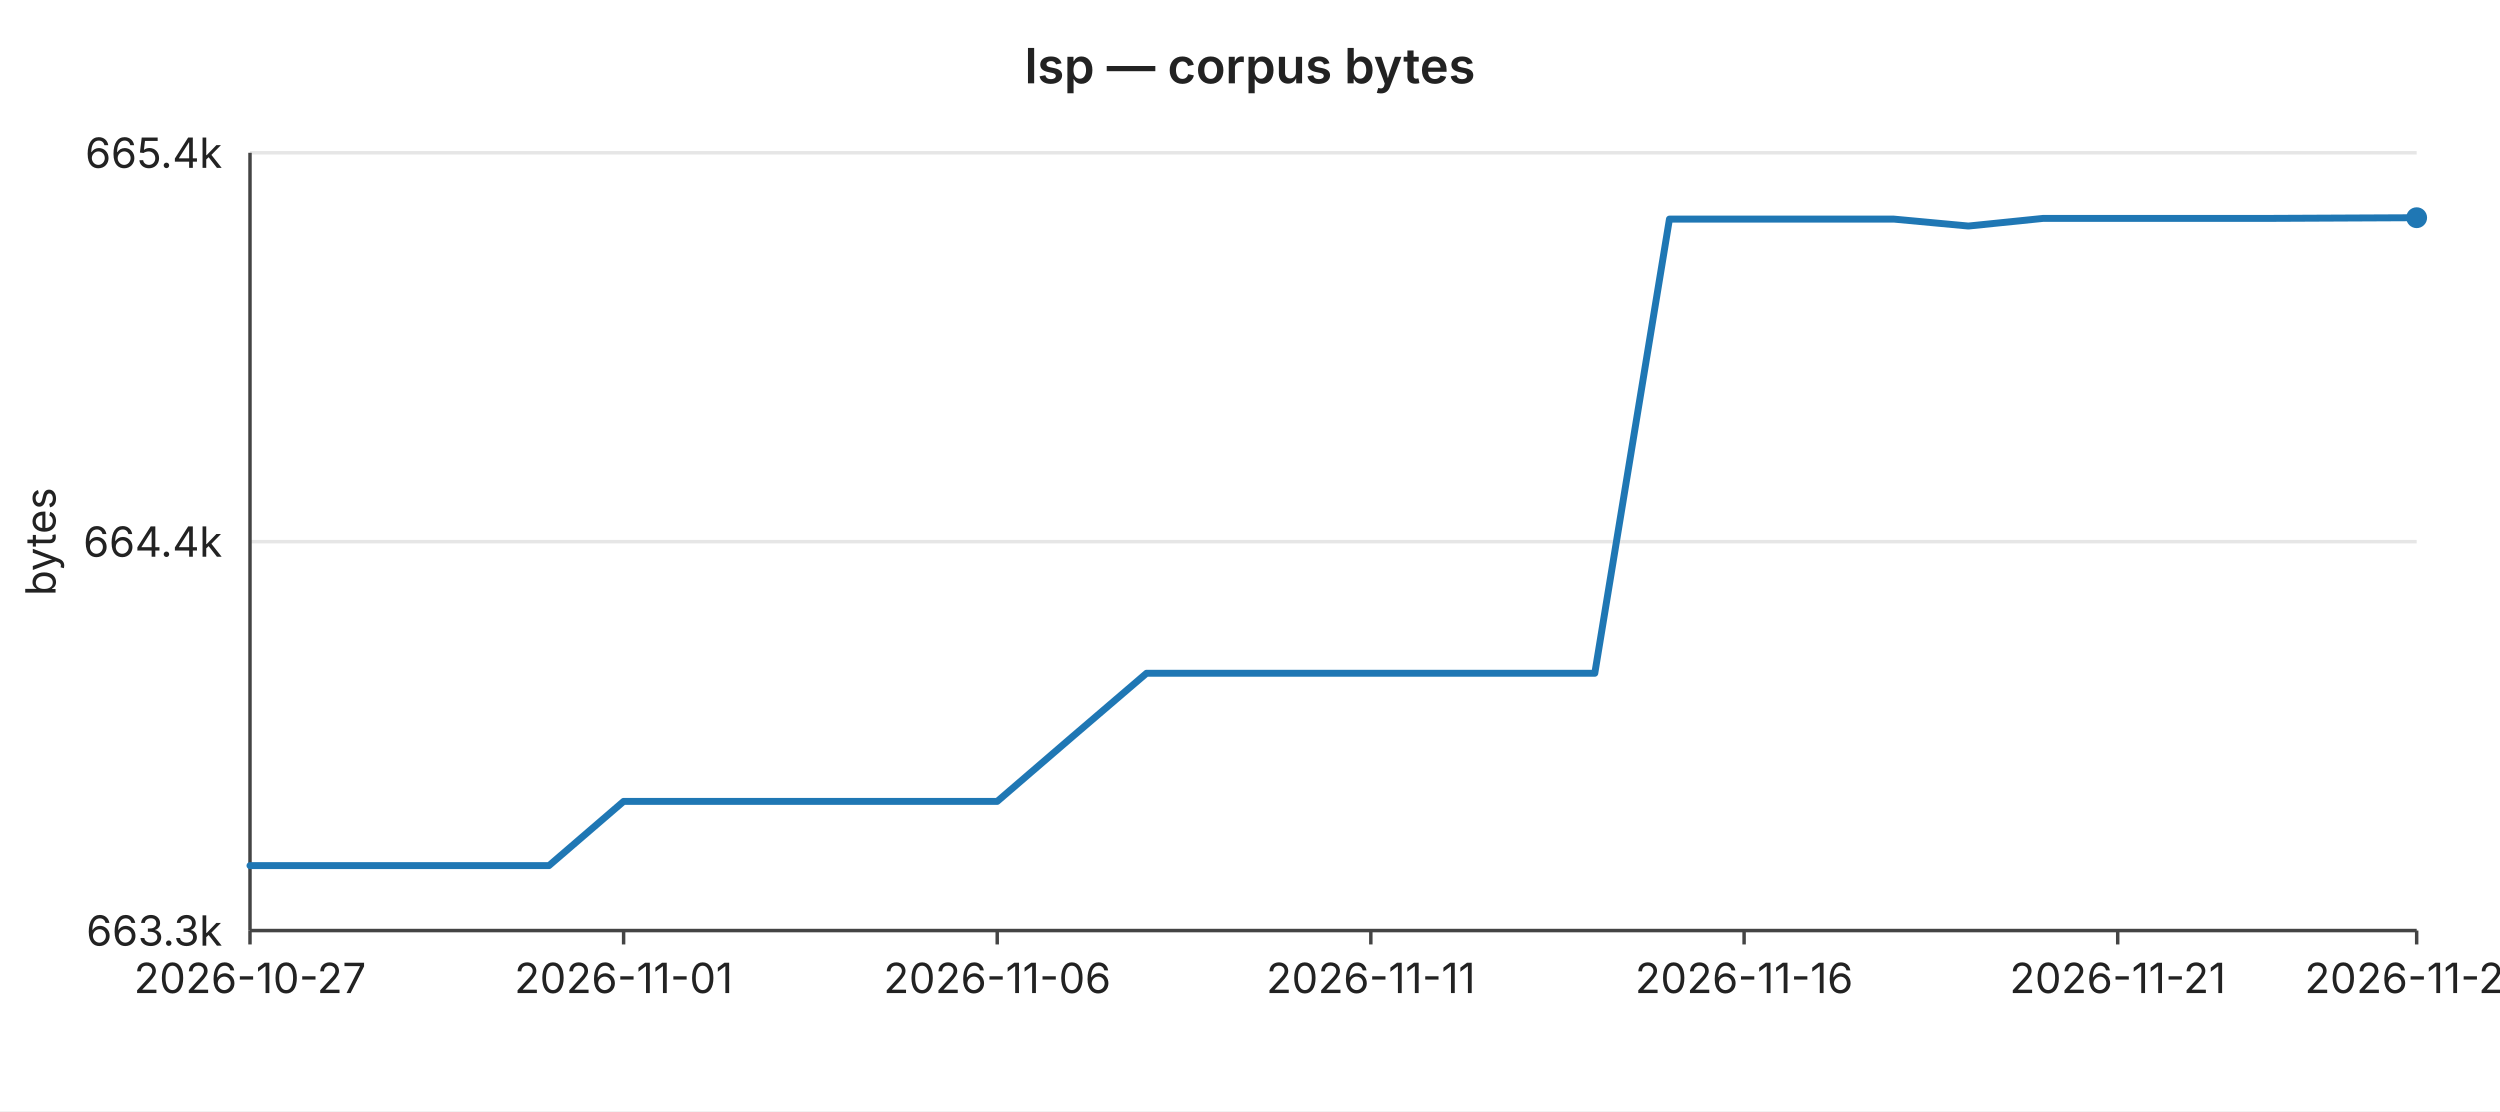
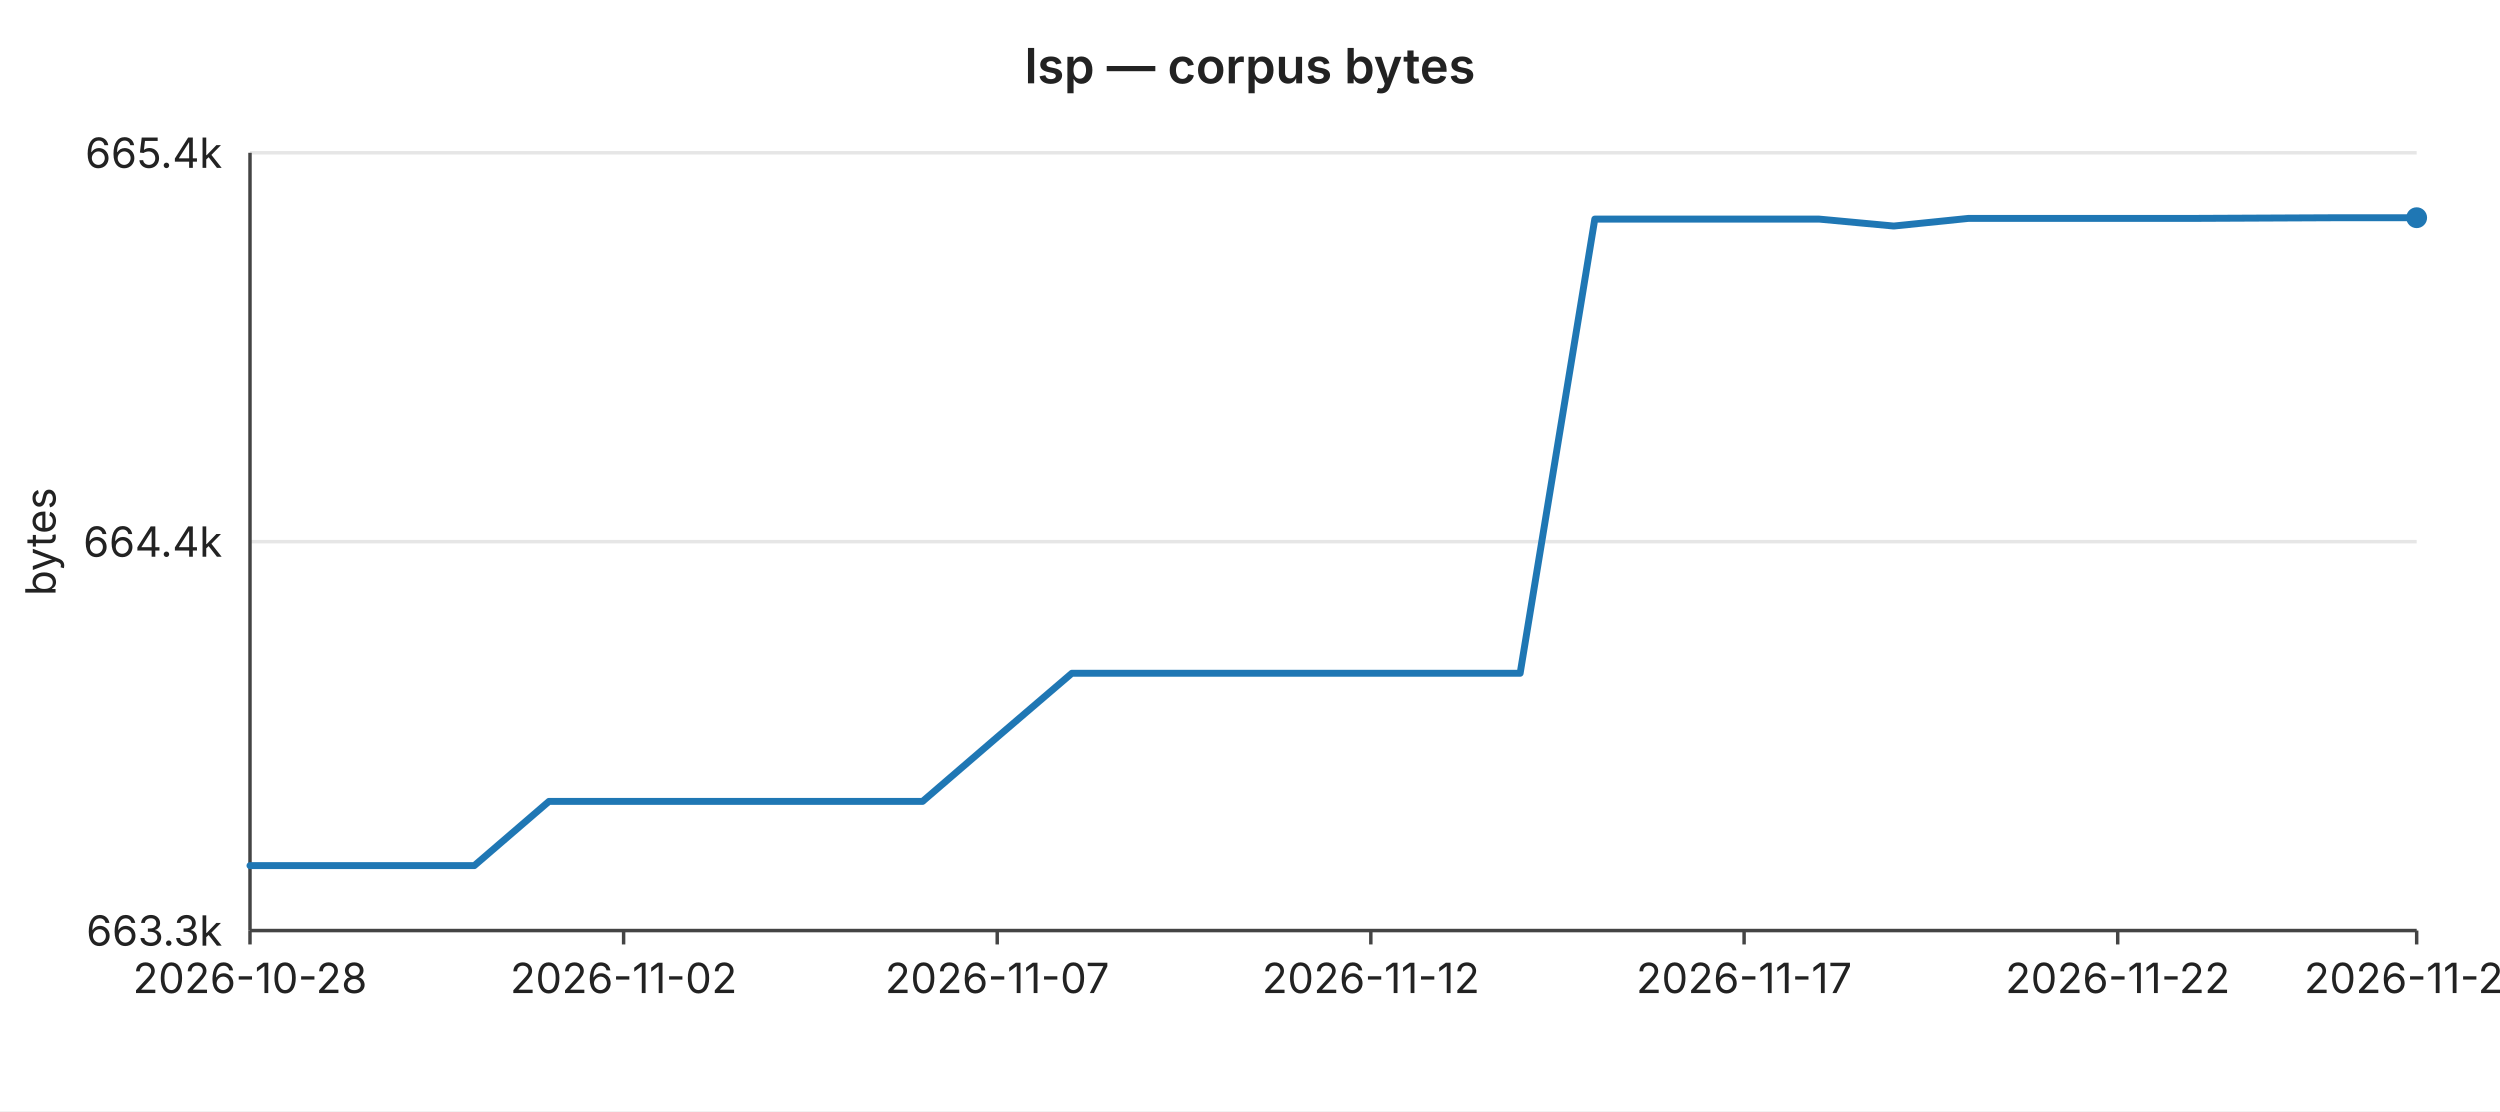
<svg xmlns="http://www.w3.org/2000/svg" width="720" height="320" viewBox="0 0 720 320" font-family="-apple-system,BlinkMacSystemFont,Segoe UI,sans-serif" font-size="12">
  <rect width="720" height="320" fill="#ffffff" />
  <text x="360" y="24" text-anchor="middle" font-size="14" font-weight="600" fill="#222">lsp — corpus bytes</text>
  <line x1="72" y1="44.0" x2="696" y2="44.0" stroke="#e6e6e6" stroke-width="1" />
  <text x="64" y="44.0" text-anchor="end" dominant-baseline="middle" fill="#222">665.4k</text>
  <line x1="72" y1="156.0" x2="696" y2="156.0" stroke="#e6e6e6" stroke-width="1" />
  <text x="64" y="156.0" text-anchor="end" dominant-baseline="middle" fill="#222">664.4k</text>
  <line x1="72" y1="268.0" x2="696" y2="268.0" stroke="#e6e6e6" stroke-width="1" />
  <text x="64" y="268.0" text-anchor="end" dominant-baseline="middle" fill="#222">663.3k</text>
  <text x="16" y="156" text-anchor="middle" fill="#222" transform="rotate(-90 16 156)">bytes</text>
  <line x1="72" y1="44" x2="72" y2="268" stroke="#444" stroke-width="1" />
  <line x1="72" y1="268" x2="696" y2="268" stroke="#444" stroke-width="1" />
  <line x1="72.0" y1="268" x2="72.0" y2="272" stroke="#444" stroke-width="1" />
-   <text x="72.0" y="286" text-anchor="middle" fill="#222">2026-10-27</text>
+   <text x="72.0" y="286" text-anchor="middle" fill="#222">2026-10-28</text>
  <line x1="179.6" y1="268" x2="179.6" y2="272" stroke="#444" stroke-width="1" />
-   <text x="179.6" y="286" text-anchor="middle" fill="#222">2026-11-01</text>
+   <text x="179.6" y="286" text-anchor="middle" fill="#222">2026-11-02</text>
  <line x1="287.2" y1="268" x2="287.2" y2="272" stroke="#444" stroke-width="1" />
-   <text x="287.2" y="286" text-anchor="middle" fill="#222">2026-11-06</text>
+   <text x="287.2" y="286" text-anchor="middle" fill="#222">2026-11-07</text>
  <line x1="394.8" y1="268" x2="394.8" y2="272" stroke="#444" stroke-width="1" />
-   <text x="394.8" y="286" text-anchor="middle" fill="#222">2026-11-11</text>
+   <text x="394.8" y="286" text-anchor="middle" fill="#222">2026-11-12</text>
  <line x1="502.3" y1="268" x2="502.3" y2="272" stroke="#444" stroke-width="1" />
-   <text x="502.3" y="286" text-anchor="middle" fill="#222">2026-11-16</text>
+   <text x="502.3" y="286" text-anchor="middle" fill="#222">2026-11-17</text>
  <line x1="609.9" y1="268" x2="609.9" y2="272" stroke="#444" stroke-width="1" />
-   <text x="609.9" y="286" text-anchor="middle" fill="#222">2026-11-21</text>
+   <text x="609.9" y="286" text-anchor="middle" fill="#222">2026-11-22</text>
  <line x1="696.0" y1="268" x2="696.0" y2="272" stroke="#444" stroke-width="1" />
-   <text x="696.0" y="286" text-anchor="middle" fill="#222">2026-11-25</text>
-   <polyline fill="none" stroke="#1f77b4" stroke-width="2" stroke-linejoin="round" stroke-linecap="round" points="72.0,249.3 93.5,249.3 115.0,249.3 136.6,249.3 158.1,249.3 179.6,230.8 201.1,230.8 222.6,230.8 244.1,230.8 265.7,230.8 287.2,230.8 308.7,212.3 330.2,193.9 351.7,193.9 373.2,193.9 394.8,193.9 416.3,193.9 437.8,193.9 459.3,193.9 480.8,63.1 502.3,63.1 523.9,63.1 545.4,63.1 566.9,65.1 588.4,62.9 609.9,62.9 631.4,62.9 653.0,62.9 674.5,62.8 696.0,62.7" />
+   <text x="696.0" y="286" text-anchor="middle" fill="#222">2026-11-26</text>
+   <polyline fill="none" stroke="#1f77b4" stroke-width="2" stroke-linejoin="round" stroke-linecap="round" points="72.0,249.3 93.5,249.3 115.0,249.3 136.6,249.3 158.1,230.8 179.6,230.8 201.1,230.8 222.6,230.8 244.1,230.8 265.7,230.8 287.2,212.3 308.7,193.9 330.2,193.9 351.7,193.9 373.2,193.9 394.8,193.9 416.3,193.9 437.8,193.9 459.3,63.1 480.8,63.1 502.3,63.1 523.9,63.1 545.4,65.1 566.9,62.9 588.4,62.9 609.9,62.9 631.4,62.9 653.0,62.8 674.5,62.7 696.0,62.7" />
  <circle cx="696.0" cy="62.7" r="3" fill="#1f77b4" />
</svg>
